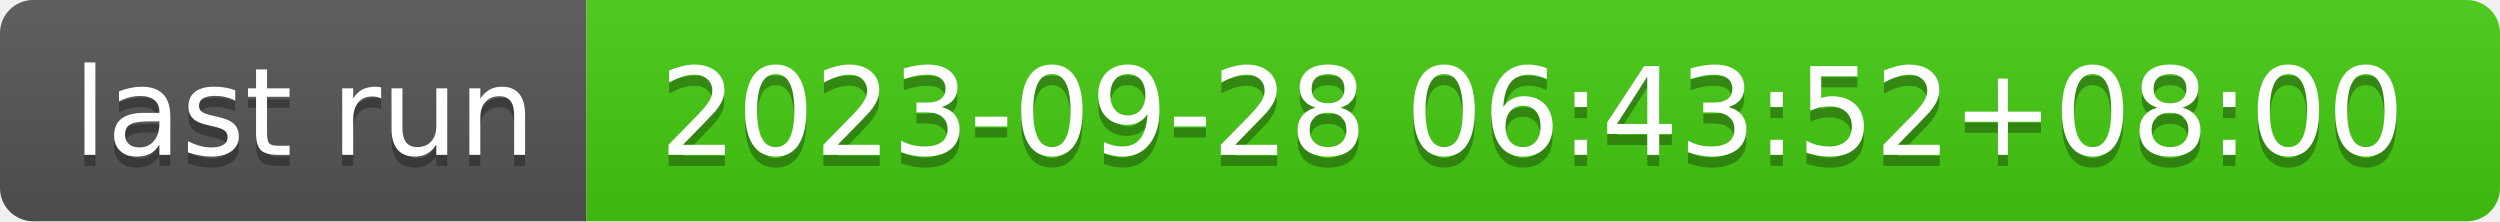
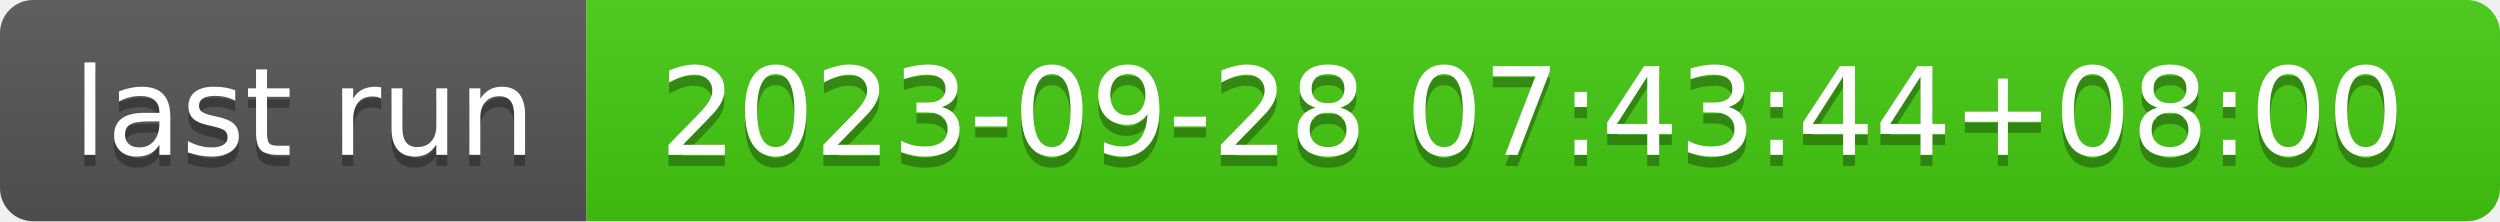
- <svg xmlns="http://www.w3.org/2000/svg" width="226" height="20" role="img" aria-label="last run: 2023-09-28 06:43:52+08:00">
+ <svg xmlns="http://www.w3.org/2000/svg" width="226" height="20" role="img" aria-label="last run: 2023-09-28 07:43:44+08:00">
  <linearGradient id="s" x2="0" y2="100%">
    <stop offset="0" stop-color="#bbb" stop-opacity=".1" />
    <stop offset="1" stop-opacity=".1" />
  </linearGradient>
  <clipPath id="r">
    <rect width="226" height="20" rx="3" fill="#fff" />
  </clipPath>
  <g clip-path="url(#r)">
    <rect width="53" height="20" fill="#555" />
    <rect x="53" width="173" height="20" fill="#4c1" />
    <rect width="226" height="20" fill="url(#s)" />
  </g>
  <g fill="#fff" text-anchor="middle" font-family="Verdana,Geneva,DejaVu Sans,sans-serif" text-rendering="geometricPrecision" font-size="110">
    <text aria-hidden="true" x="275" y="150" fill="#010101" fill-opacity=".3" transform="scale(.1)" textLength="430">last run</text>
    <text x="275" y="140" transform="scale(.1)" fill="#fff" textLength="430">last run</text>
-     <text aria-hidden="true" x="1385" y="150" fill="#010101" fill-opacity=".3" transform="scale(.1)" textLength="1630">2023-09-28 06:43:52+08:00</text>
-     <text x="1385" y="140" transform="scale(.1)" fill="#fff" textLength="1630">2023-09-28 06:43:52+08:00</text>
+     <text aria-hidden="true" x="1385" y="150" fill="#010101" fill-opacity=".3" transform="scale(.1)" textLength="1630">2023-09-28 07:43:44+08:00</text>
+     <text x="1385" y="140" transform="scale(.1)" fill="#fff" textLength="1630">2023-09-28 07:43:44+08:00</text>
  </g>
</svg>
